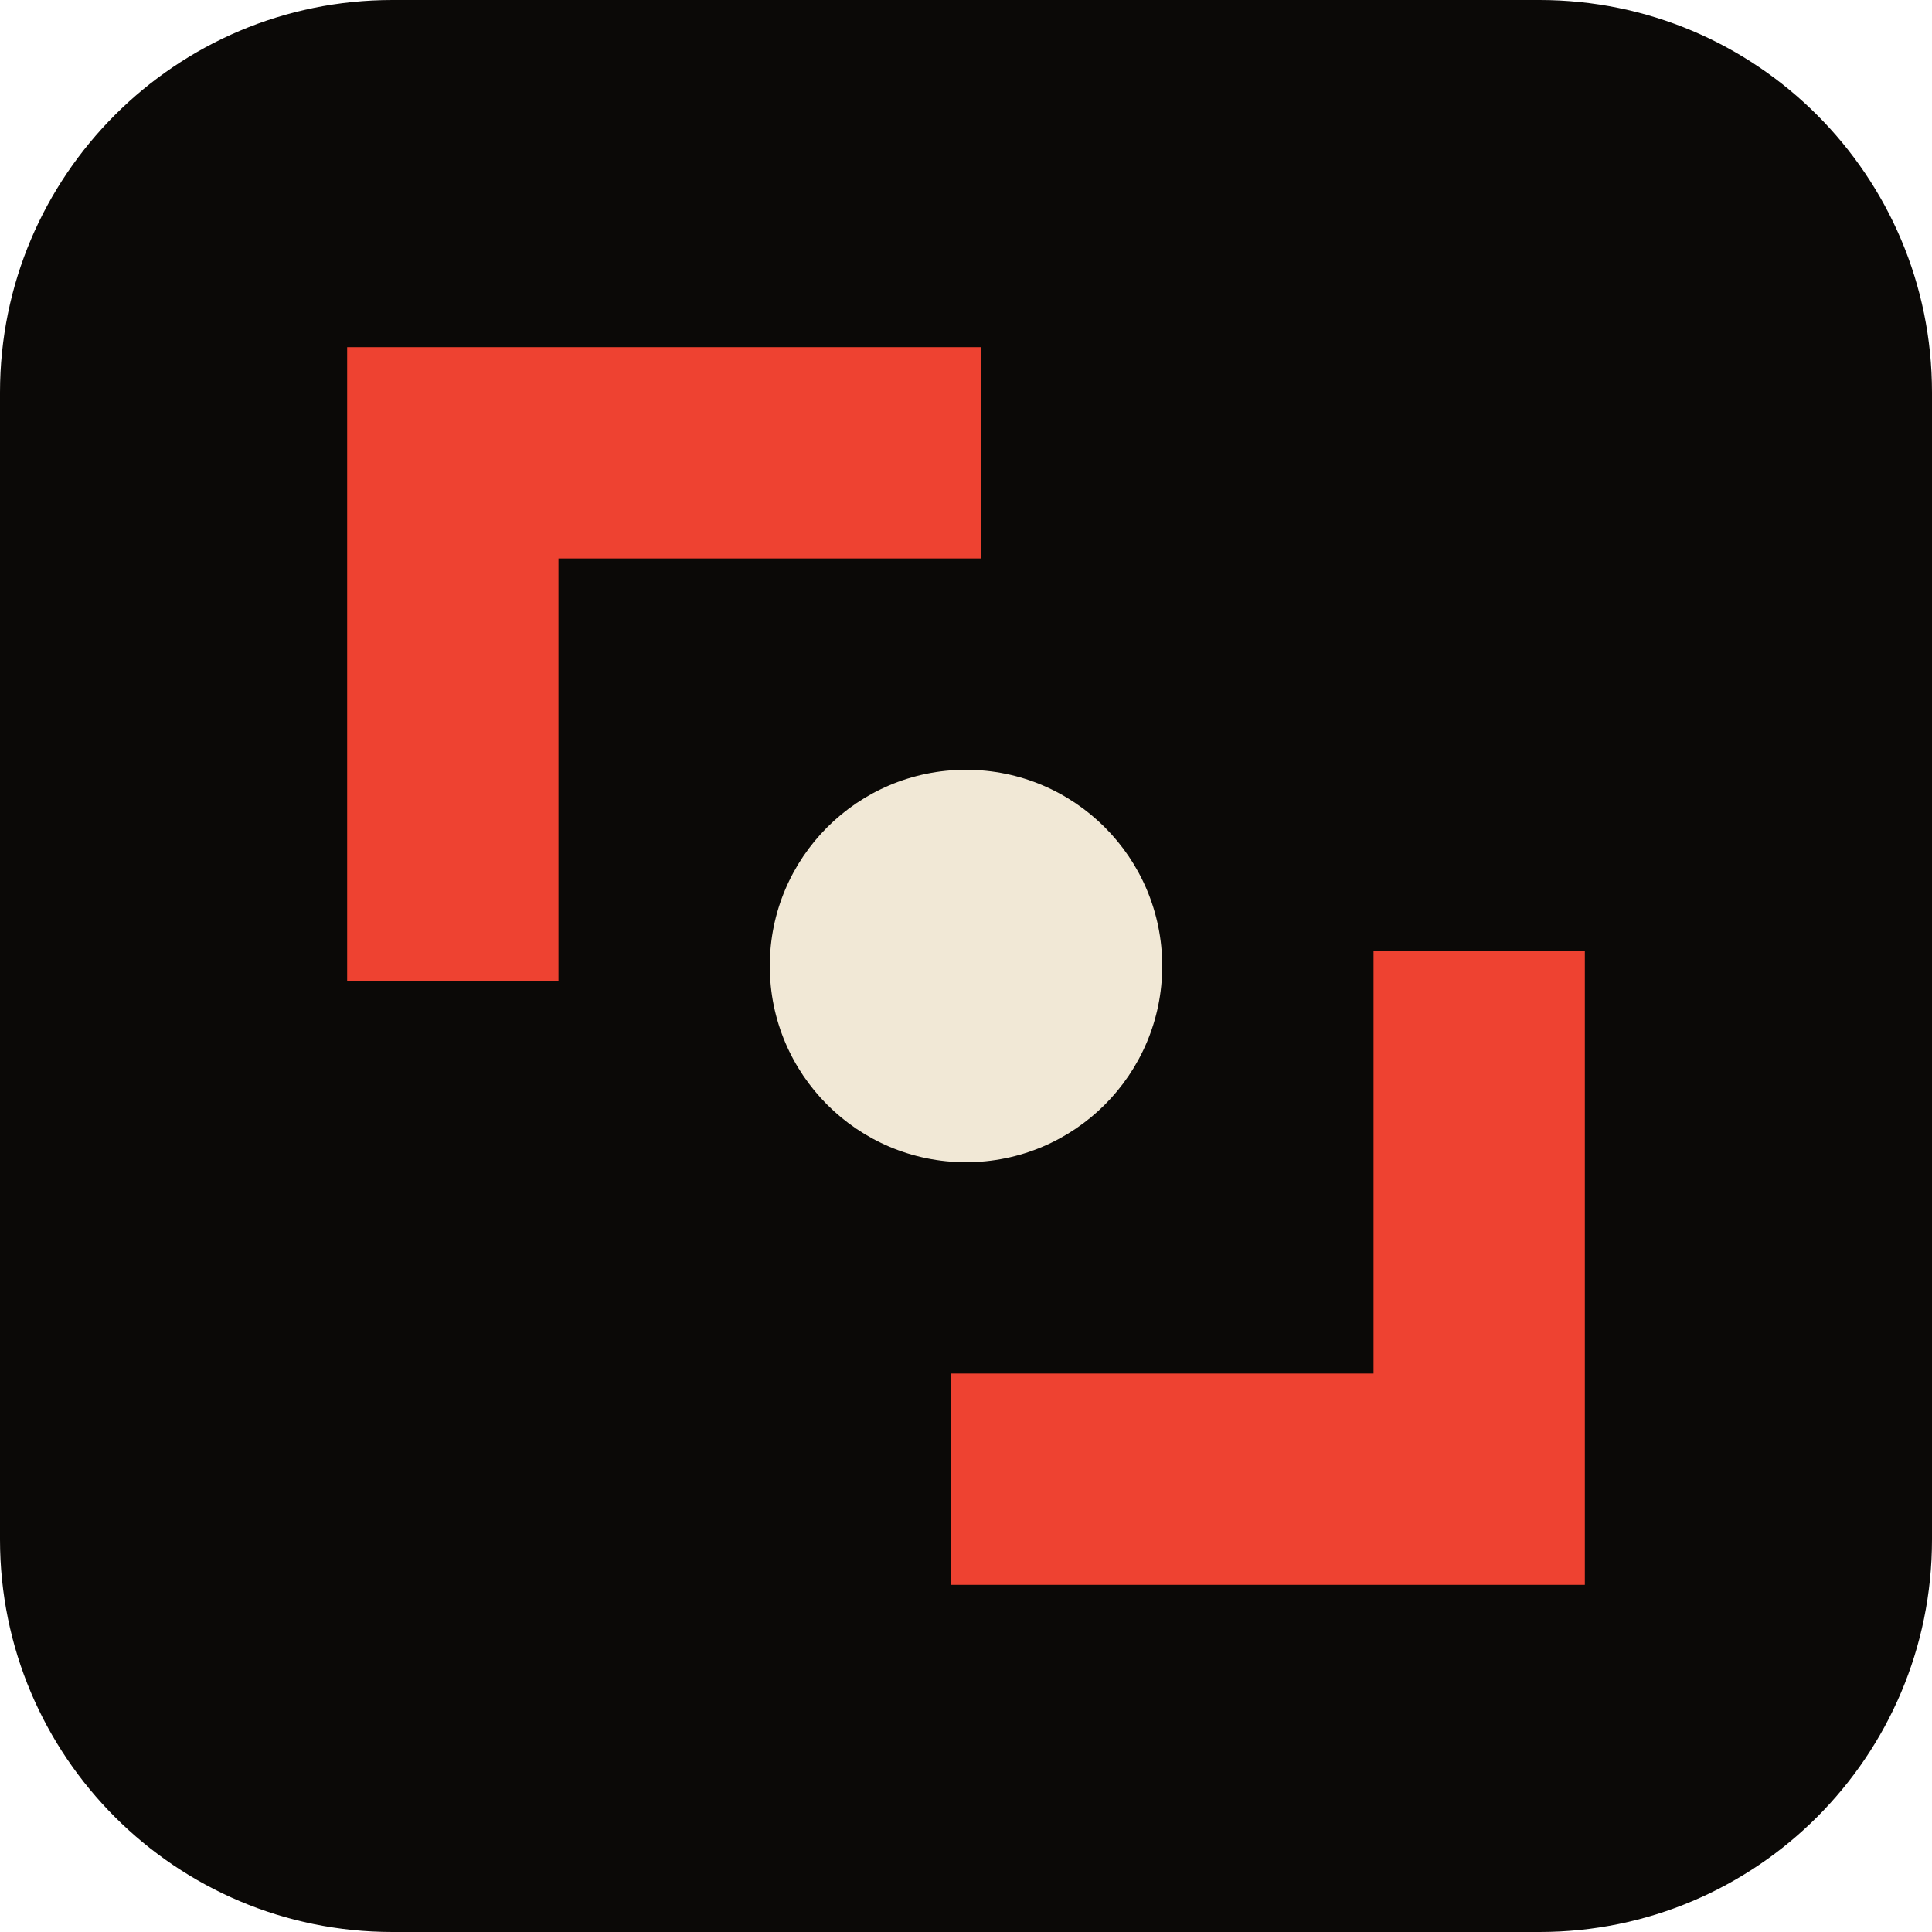
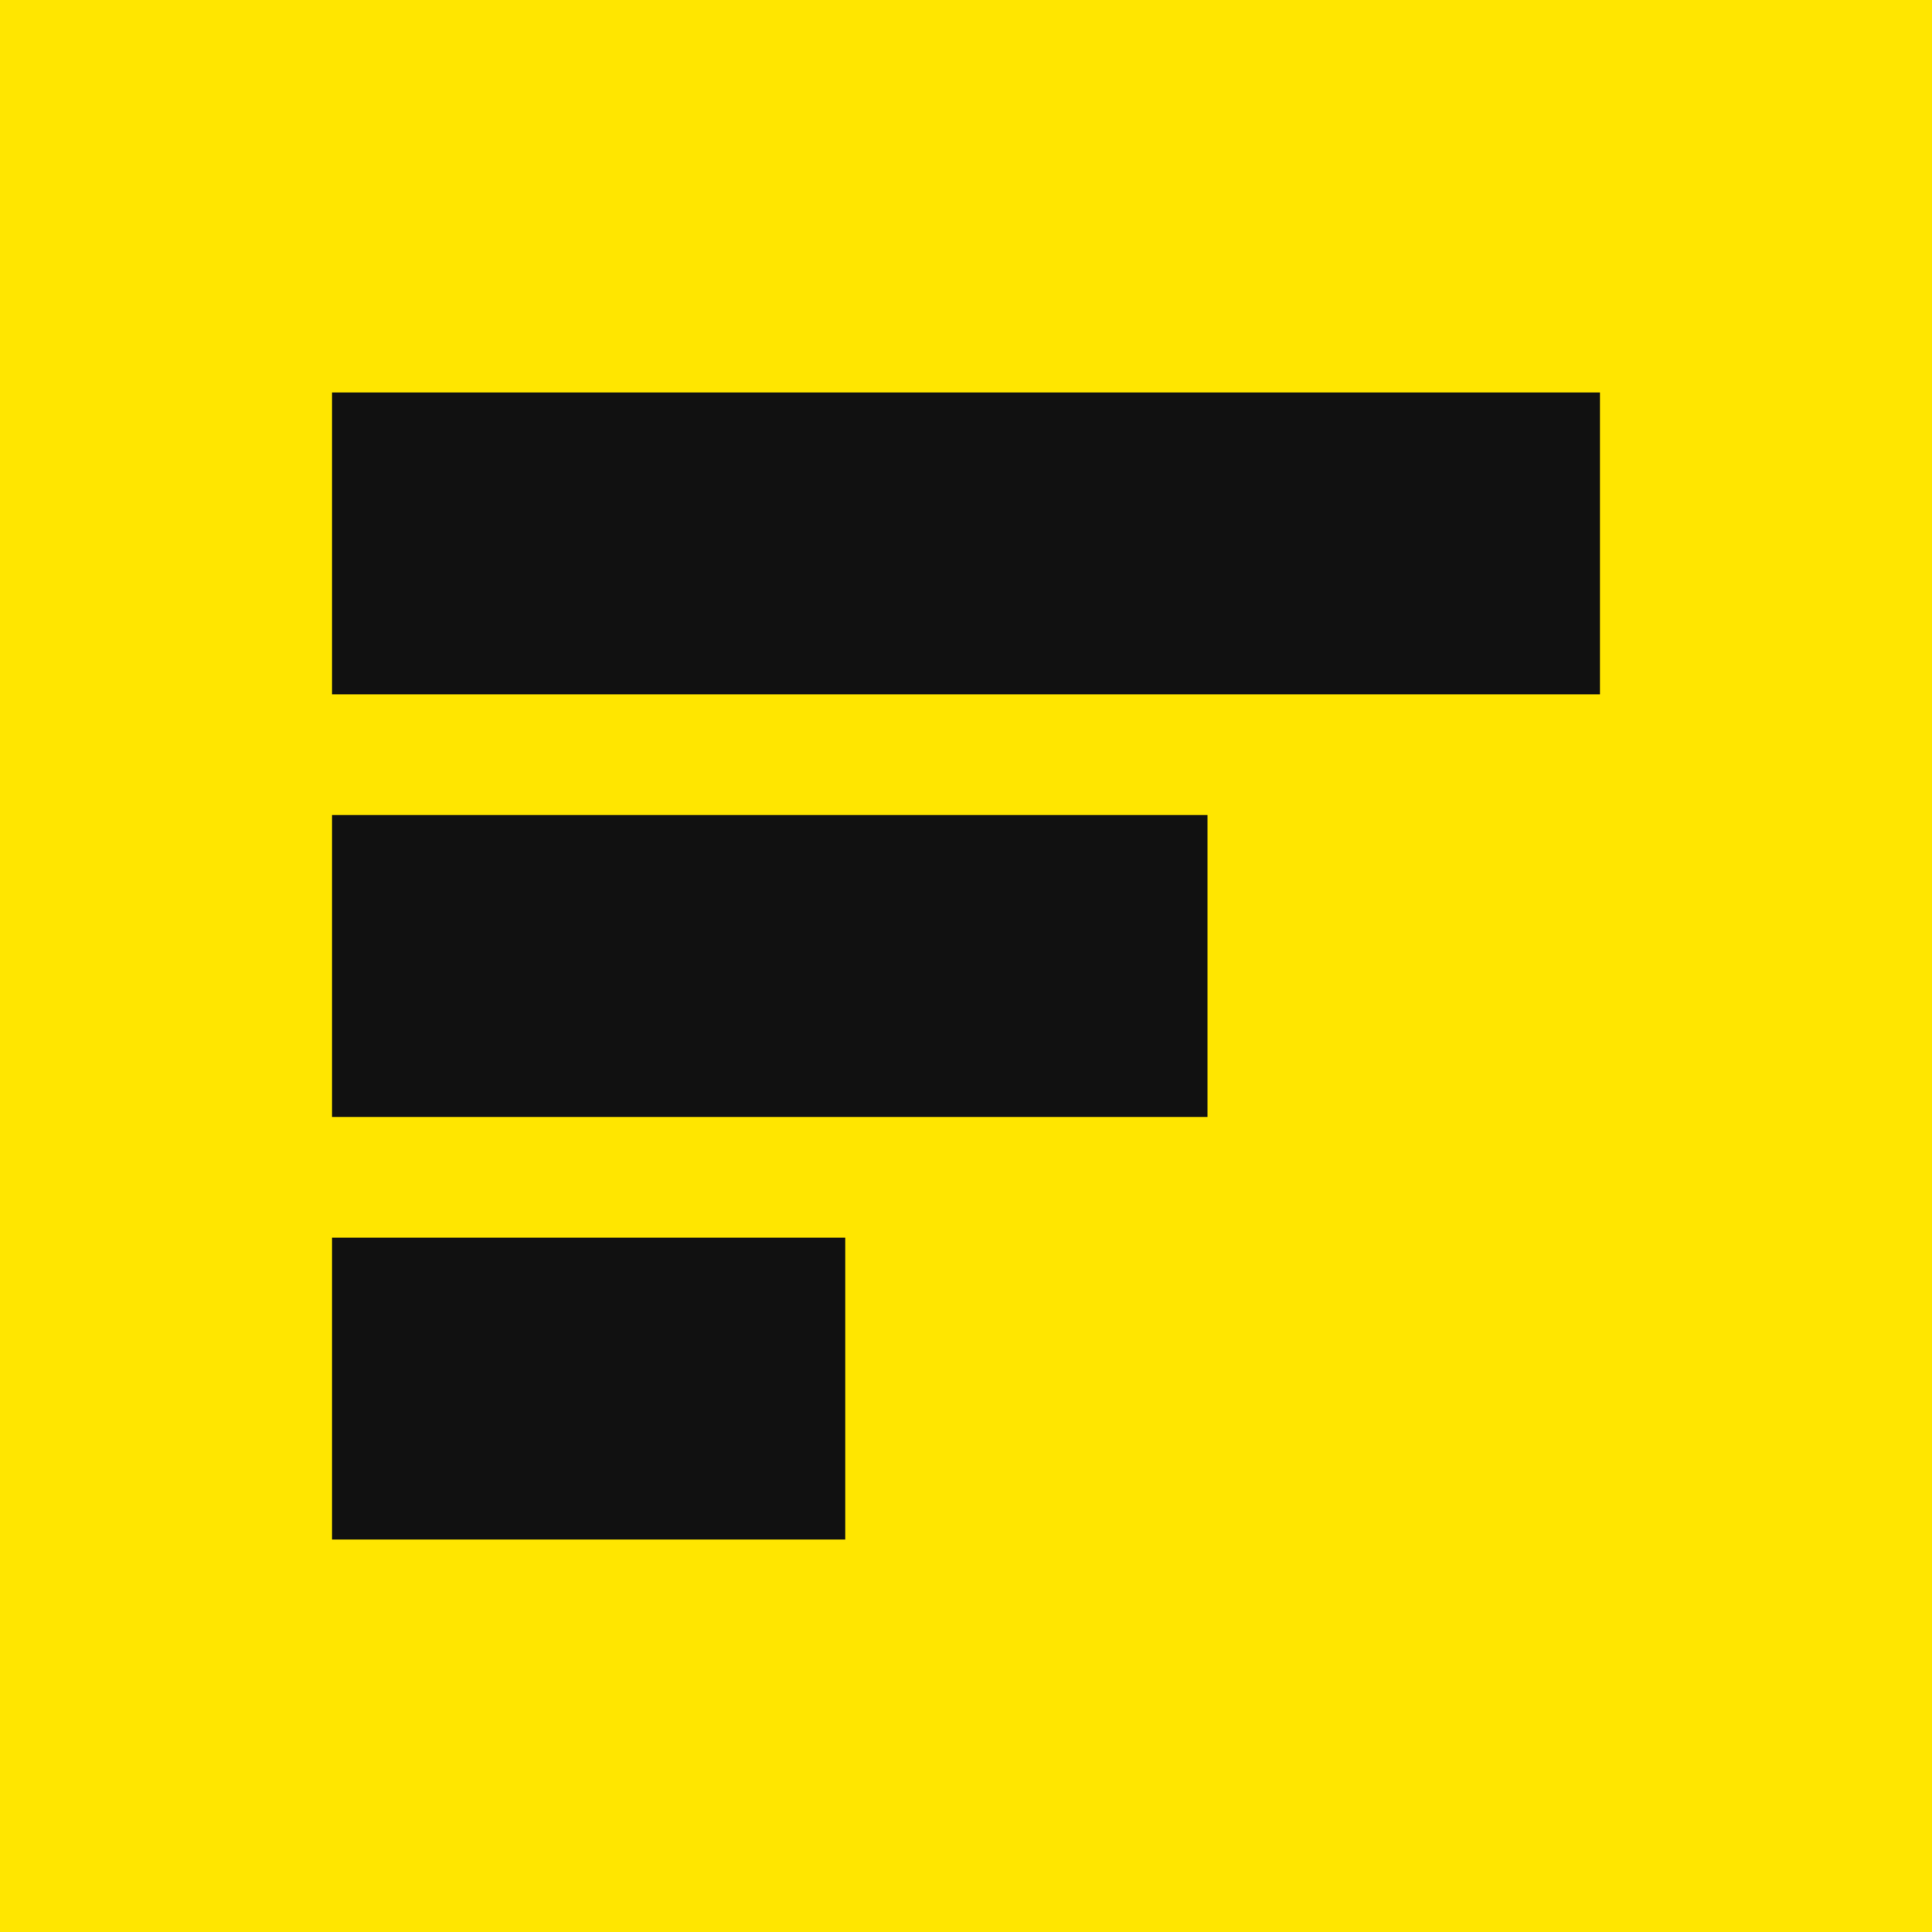
<svg xmlns="http://www.w3.org/2000/svg" viewBox="0 0 64 64">
-   <rect width="64" height="64" rx="13" fill="#0b0907" />
-   <path d="M15 29V15h14" fill="none" stroke="#ee4231" stroke-width="7" stroke-linecap="square" />
-   <path d="M49 35v14H35" fill="none" stroke="#ee4231" stroke-width="7" stroke-linecap="square" />
-   <circle cx="32" cy="32" r="6.5" fill="#f1e8d6" />
+   <rect width="64" height="64" fill="#ffe600" />
+   <path d="M11 13h42v10H11zM11 27h29v10H11zM11 41h17v10H11z" fill="#111111" />
</svg>
